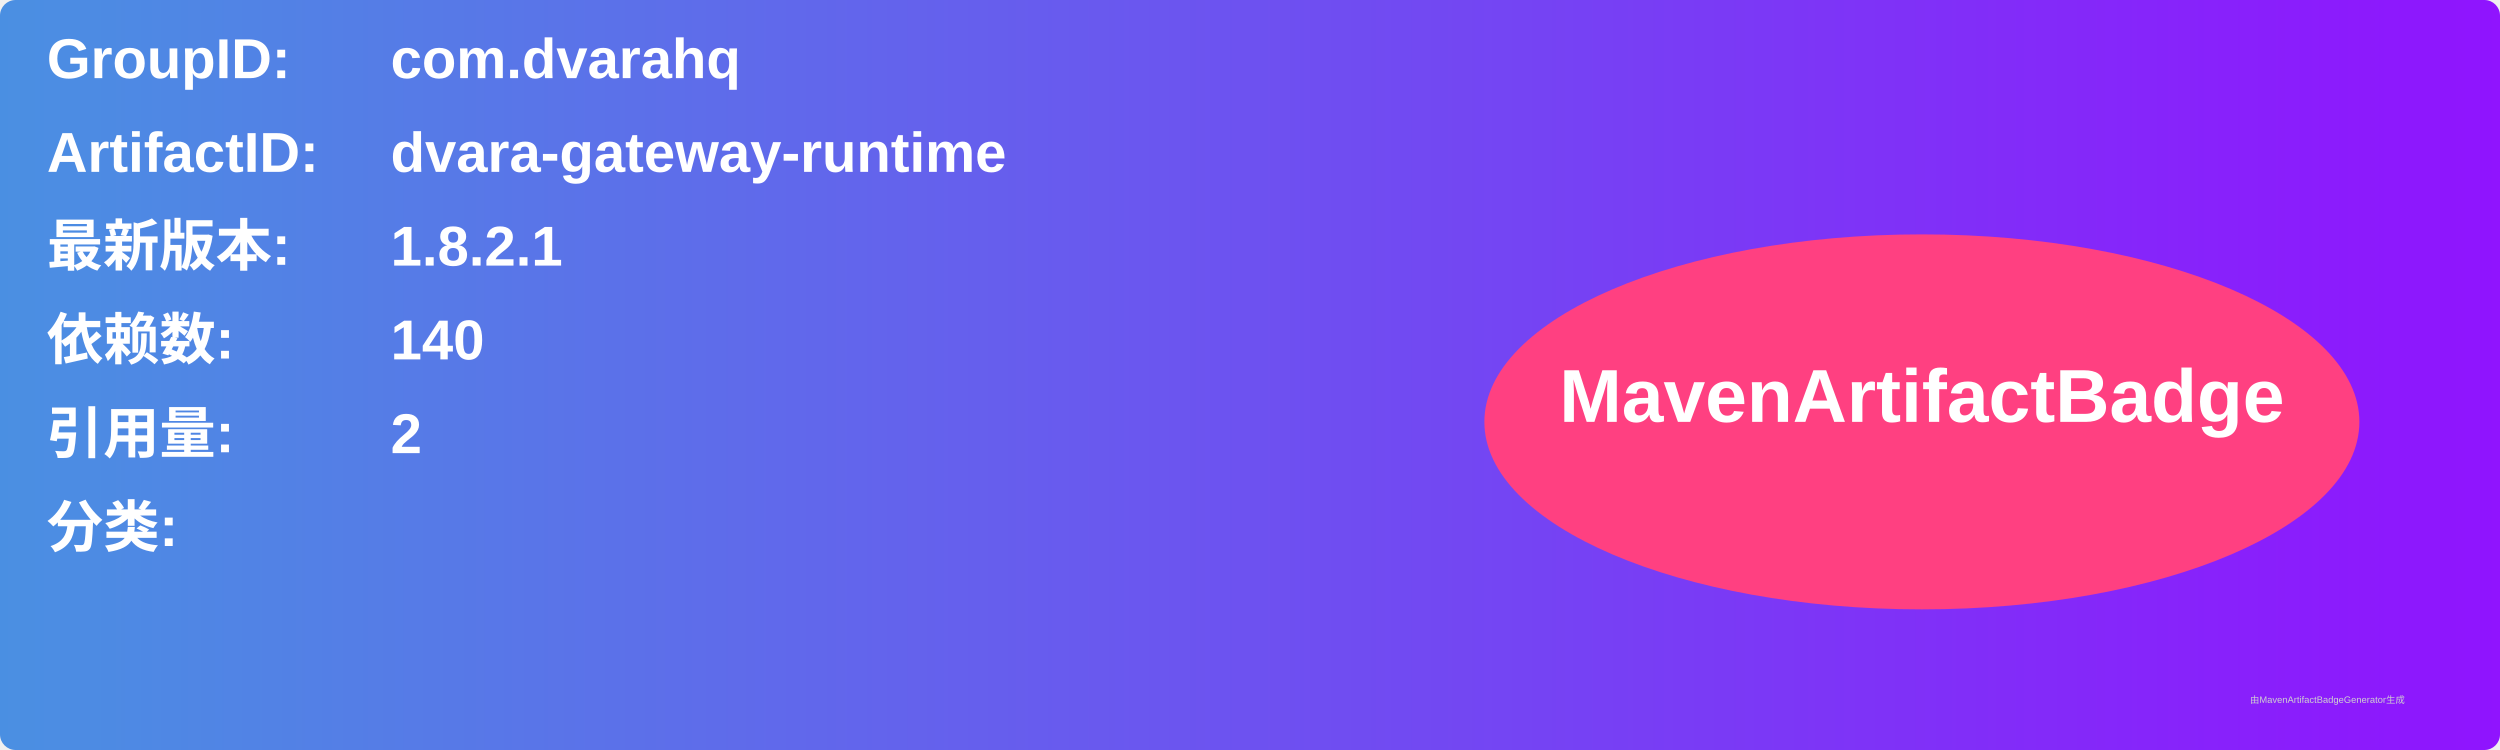
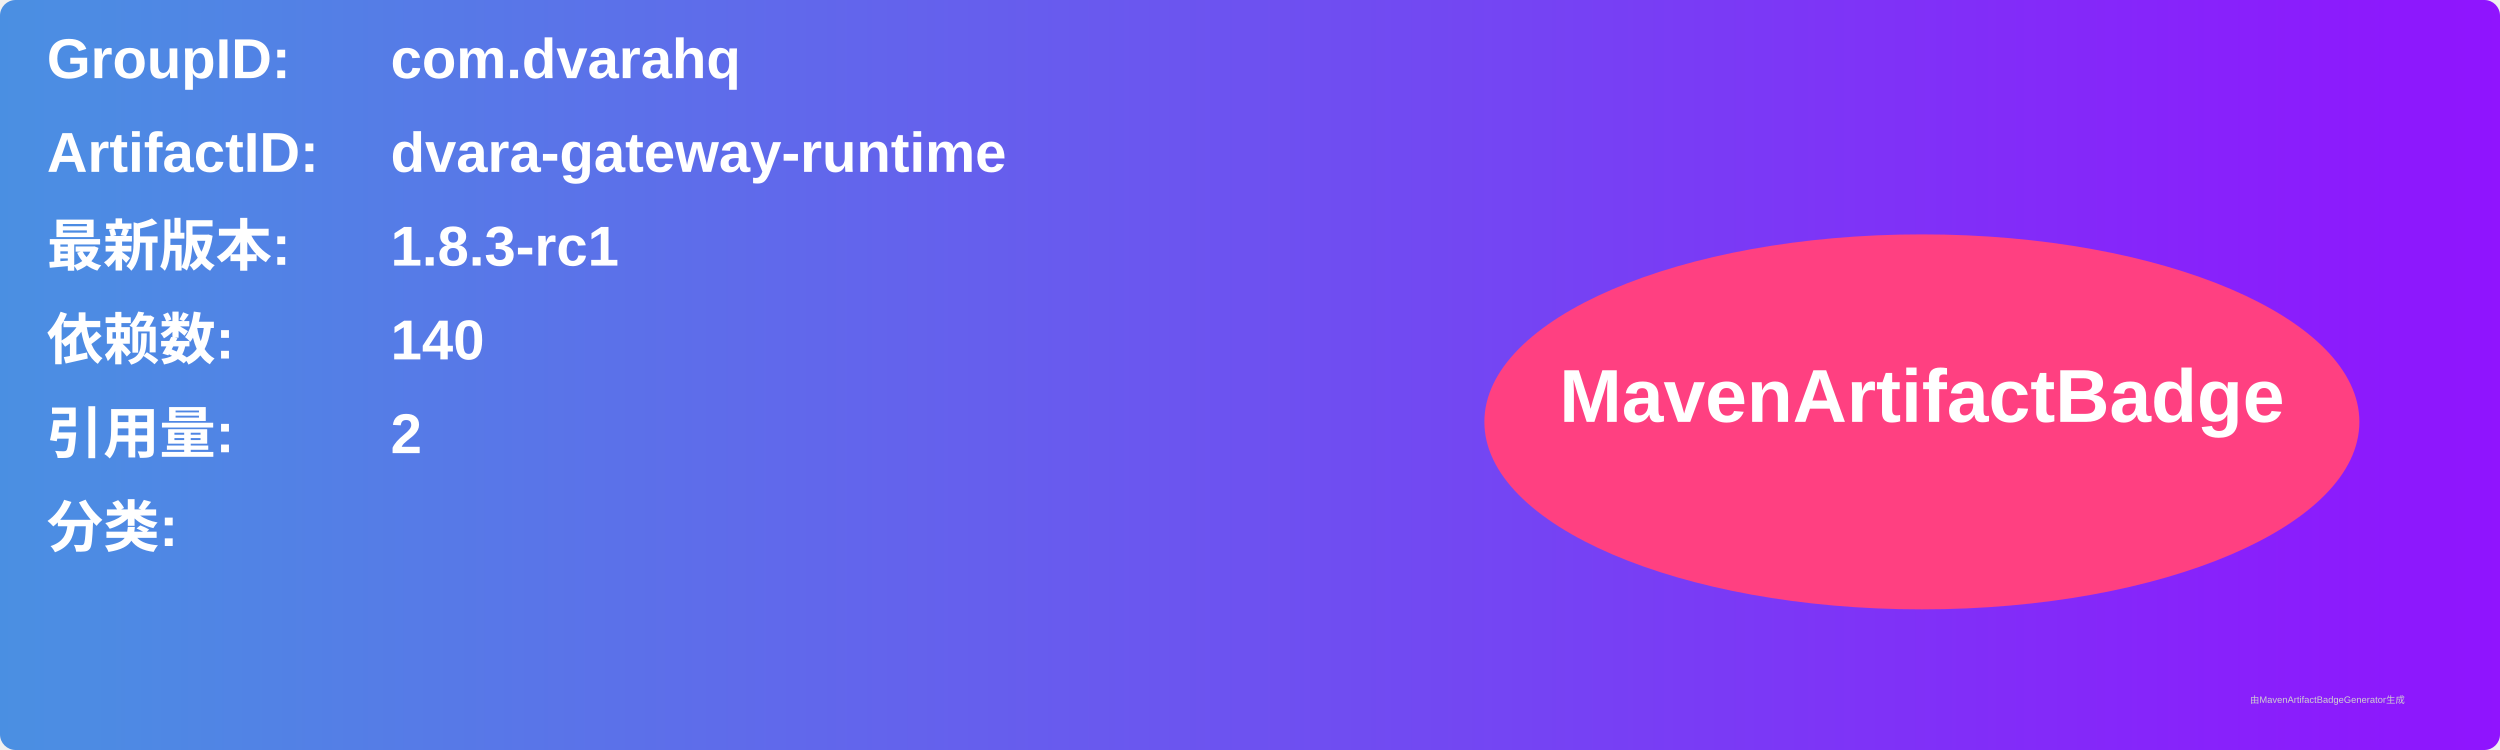
<svg xmlns="http://www.w3.org/2000/svg" width="800" height="240" viewBox="0 0 800 240">
  <linearGradient id="grad" x1="0%" y1="0%" x2="100%" y2="0%">
    <stop offset="0%" stop-color="#4a90e2" />
    <stop offset="100%" stop-color="#9013fe" />
  </linearGradient>
  <rect width="100%" height="100%" rx="5" ry="5" fill="url(#grad)" />
  <g transform="translate(15, 15)">
    <text x="0" y="10" font-family="Arial" font-size="18" fill="white" font-weight="bold" width="260">GroupID:</text>
    <text x="110" y="10" font-family="Arial" font-size="18" fill="white" font-weight="bold" width="460">com.dvarahq</text>
    <text x="0" y="40" font-family="Arial" font-size="18" fill="white" font-weight="bold" width="260">ArtifactID:</text>
    <text x="110" y="40" font-family="Arial" font-size="18" fill="white" font-weight="bold" width="460">dvara-gateway-runtime</text>
    <text x="0" y="70" font-family="Arial" font-size="18" fill="white" font-weight="bold">最新版本:</text>
    <text x="110" y="70" font-family="Arial" font-size="18" fill="white" font-weight="bold">
-       <tspan font-weight="bold">1.8.2.1</tspan>
+       <tspan font-weight="bold">1.8.3-rc1</tspan>
    </text>
    <text x="0" y="100" font-family="Arial" font-size="18" fill="white" font-weight="bold">依赖数: </text>
    <text x="110" y="100" font-family="Arial" font-size="18" fill="white">
      <tspan font-weight="bold">140</tspan>
    </text>
    <text x="0" y="130" font-family="Arial" font-size="18" fill="white" font-weight="bold">引用量: </text>
    <text x="110" y="130" font-family="Arial" font-size="18" fill="white">
      <tspan font-weight="bold">2</tspan>
    </text>
    <text x="0" y="160" font-family="Arial" font-size="18" fill="white" font-weight="bold">分类:</text>
    <text x="10" y="190" font-family="Arial" font-size="10" fill="white">
      <tspan font-weight="bold" />
    </text>
    <ellipse cx="600" cy="120" rx="140" ry="60" fill="#ff4081" />
    <text x="600" y="120" text-anchor="middle" font-family="Arial" font-size="24" fill="white" font-weight="bold">MavenArtifactBadge</text>
  </g>
  <text x="720" y="225" font-family="Arial" font-size="3" fill="#d0d0d0">由MavenArtifactBadgeGenerator生成</text>
</svg>
